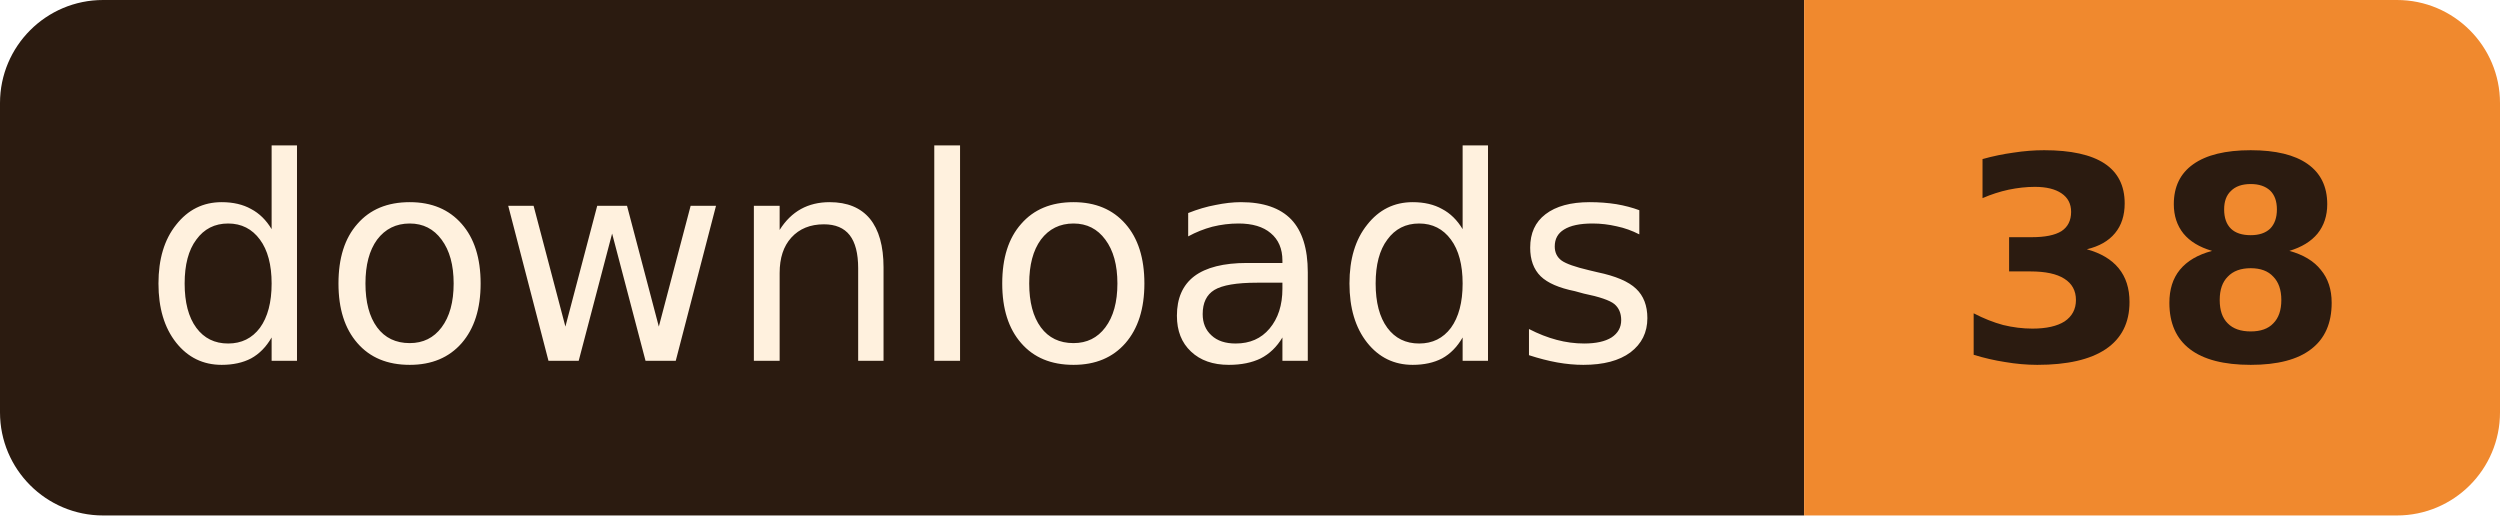
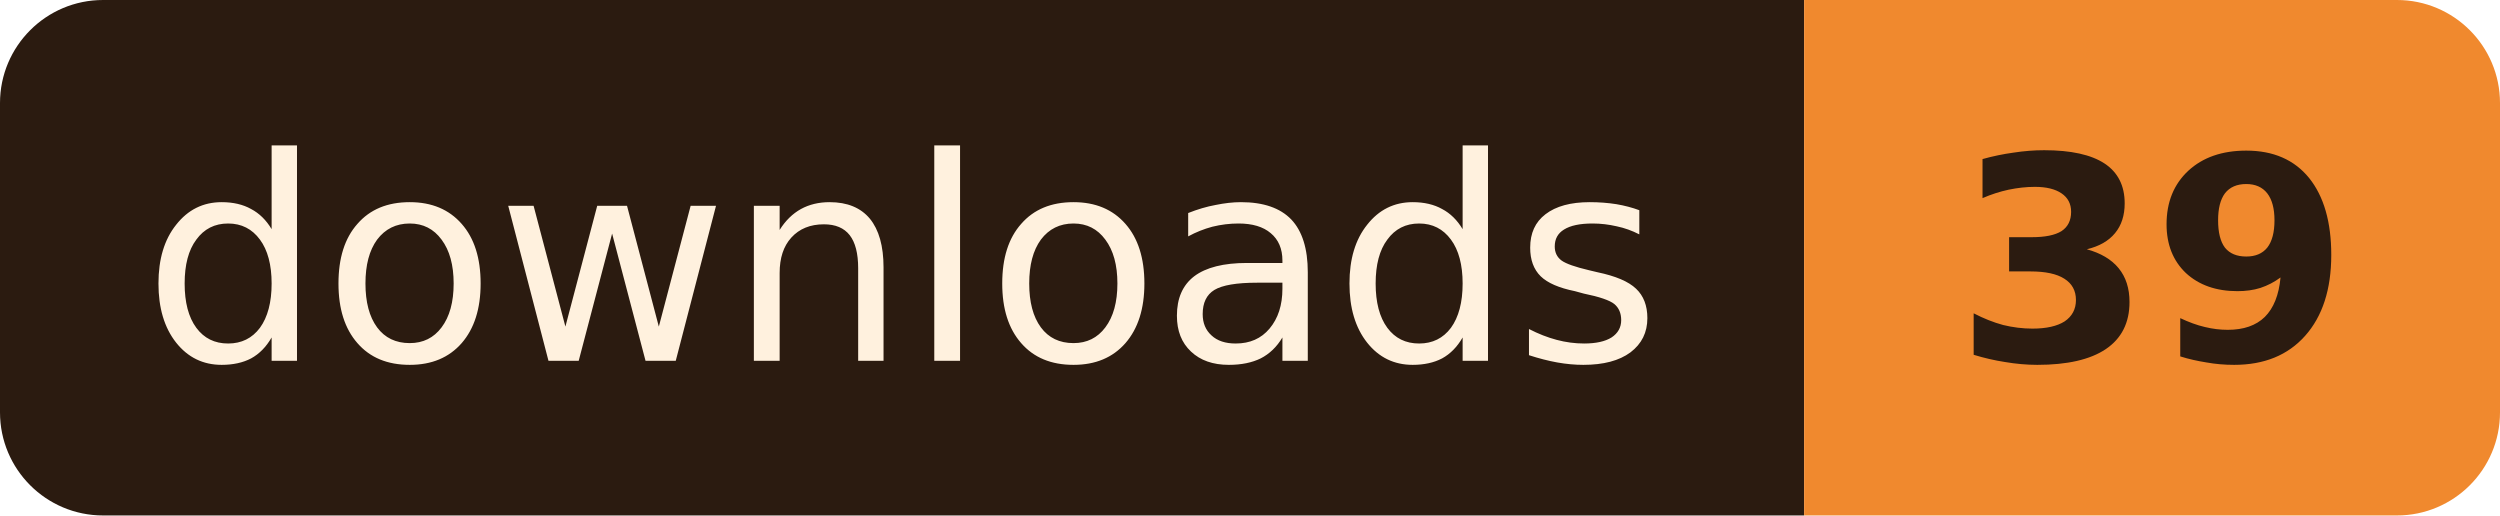
- <svg xmlns="http://www.w3.org/2000/svg" width="97" height="20" role="img" aria-label="downloads: 38">
+ <svg xmlns="http://www.w3.org/2000/svg" width="97" height="20" role="img" aria-label="downloads: 39">
  <clipPath id="r">
    <rect width="97" height="20" rx="4" />
  </clipPath>
  <g clip-path="url(#r)">
    <rect width="70" height="20" fill="#2B1B10" />
    <rect x="70" width="27" height="20" fill="#F0892E" />
  </g>
  <g font-family="Verdana, Geneva, 'DejaVu Sans', sans-serif" font-size="11" text-anchor="middle">
    <text x="35.0" y="14" fill="#FFF1DE" textLength="58">downloads</text>
-     <text x="83.5" y="14" fill="#2B1B10" font-weight="bold" textLength="15">38</text>
+     <text x="83.5" y="14" fill="#2B1B10" font-weight="bold" textLength="15">39</text>
  </g>
</svg>
